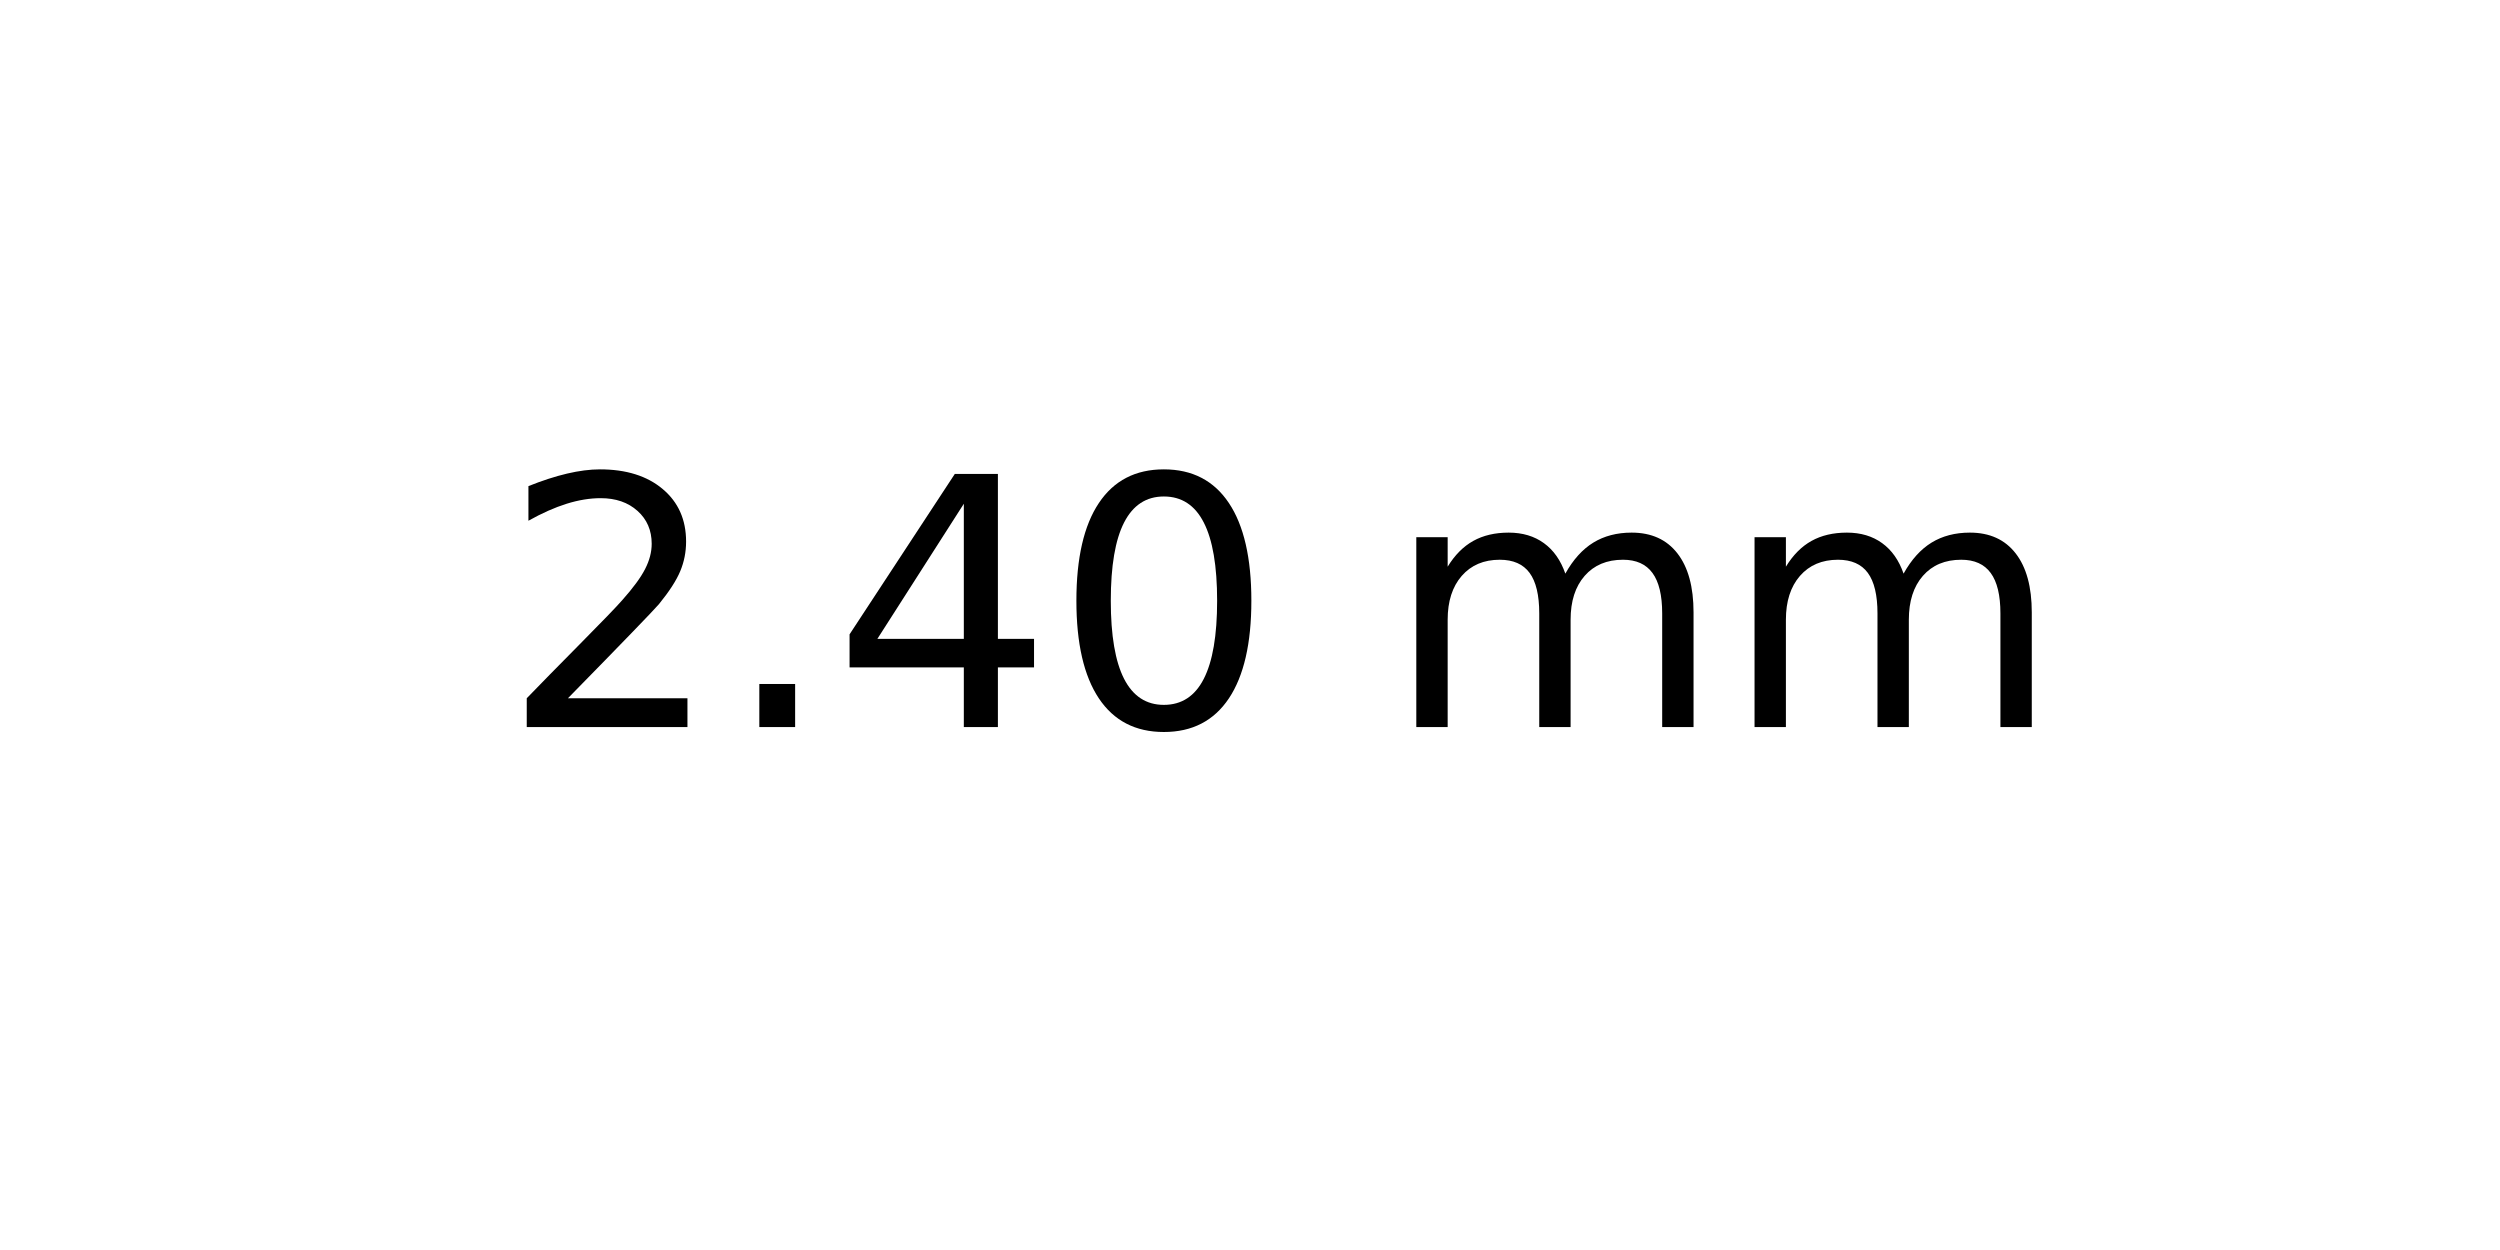
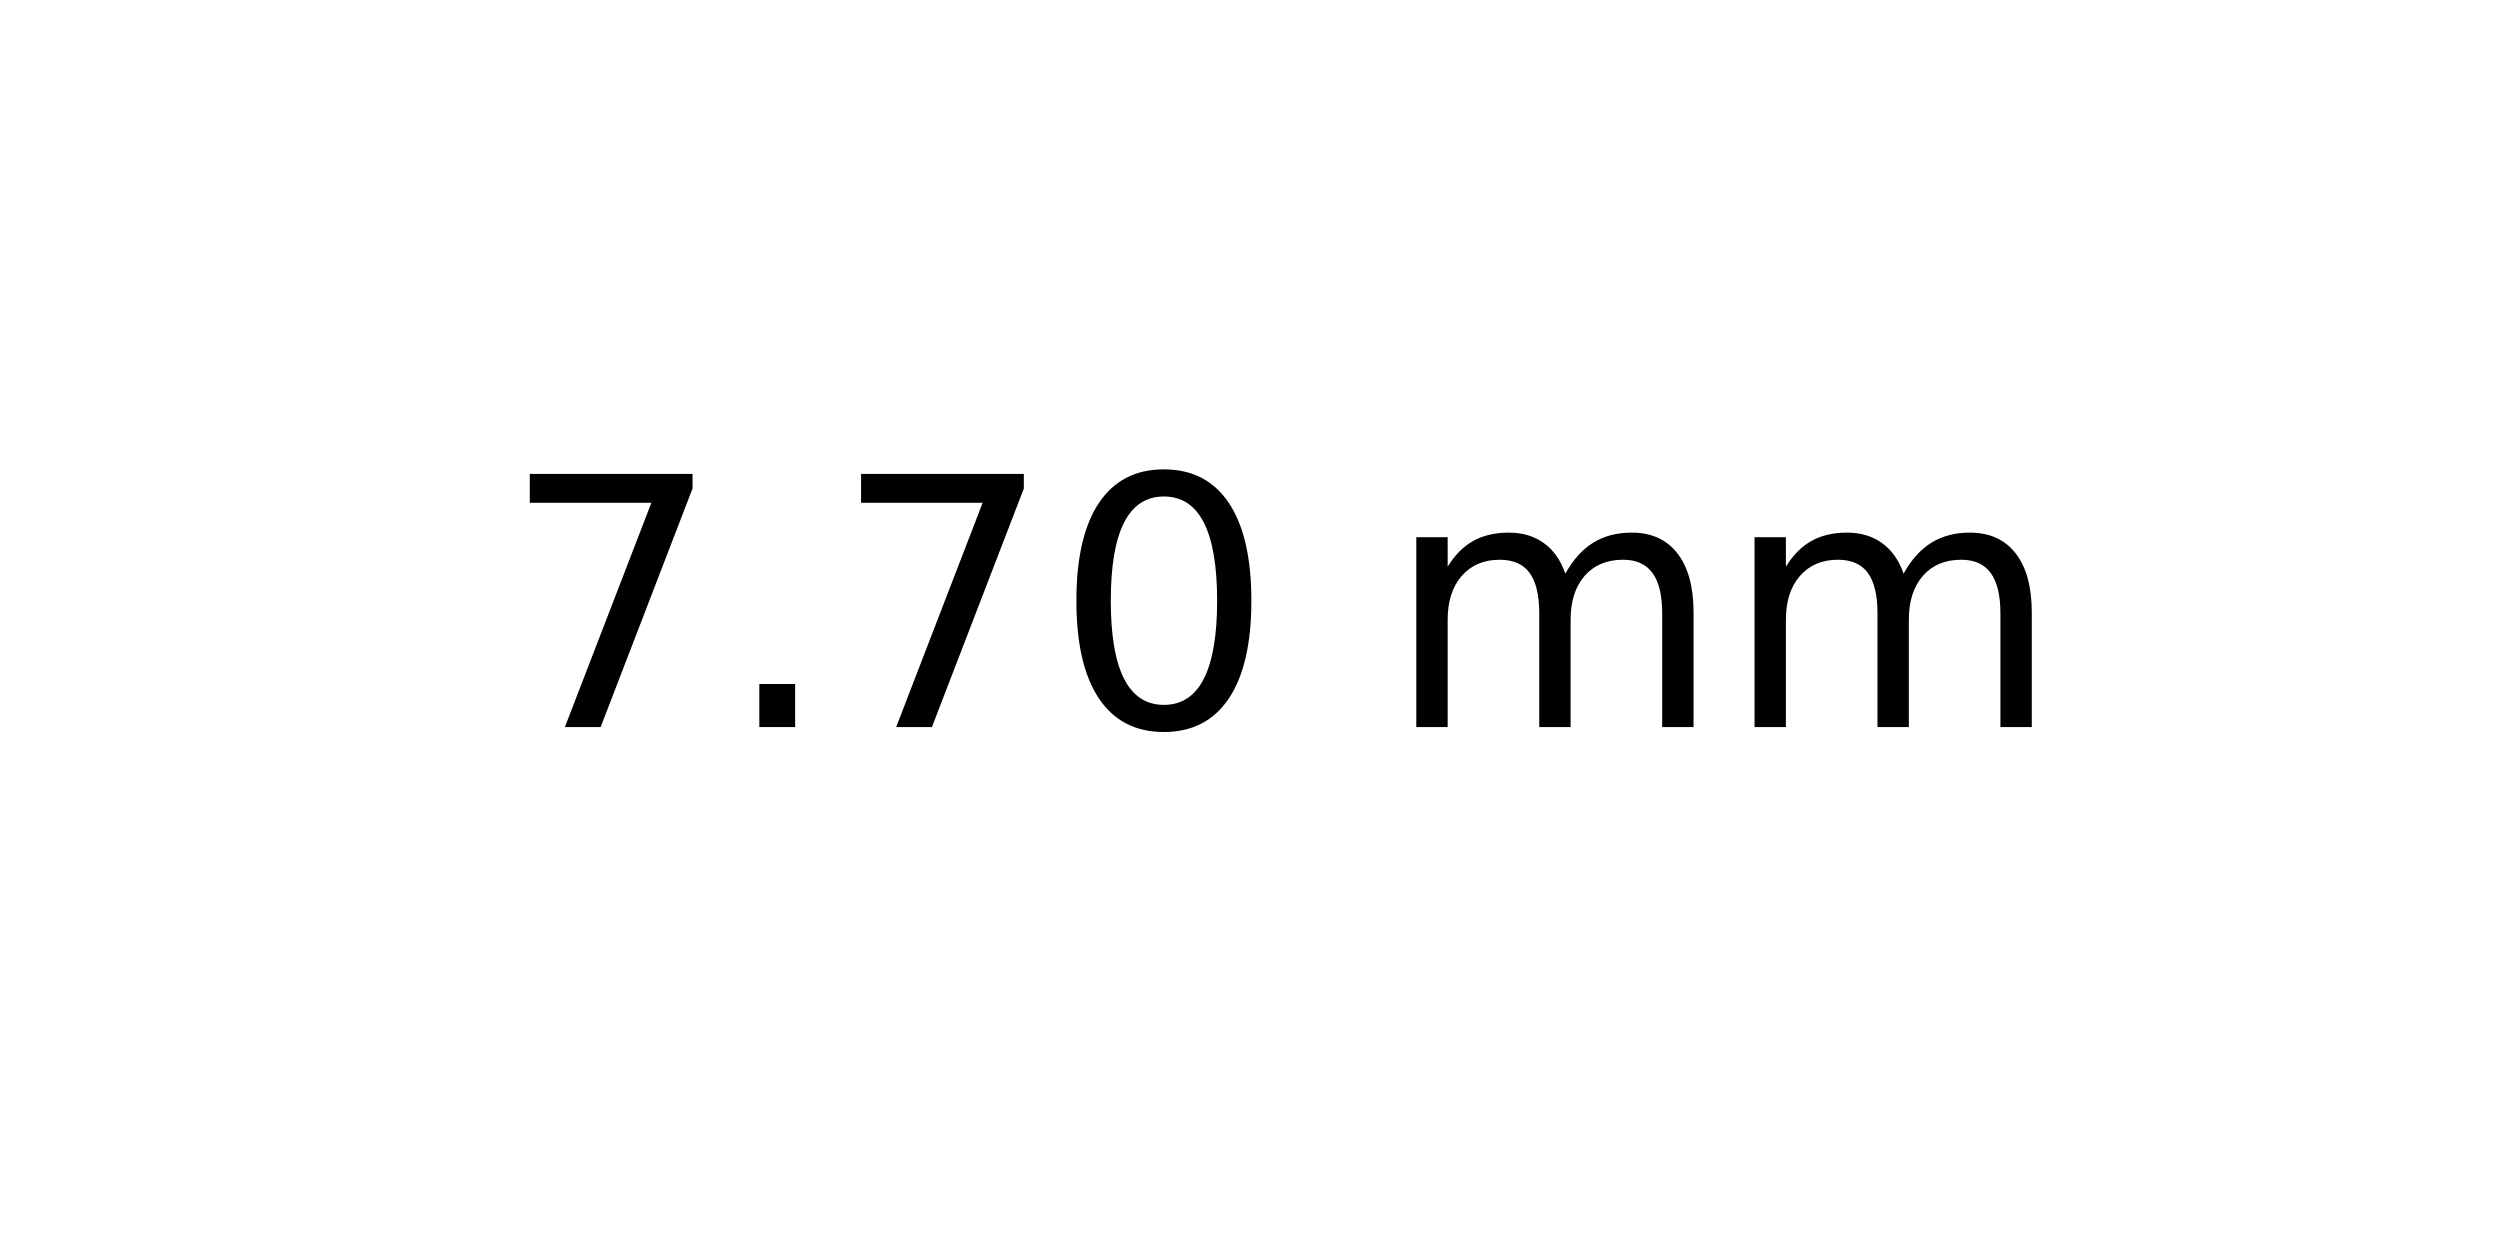
<svg xmlns="http://www.w3.org/2000/svg" xmlns:xlink="http://www.w3.org/1999/xlink" width="72pt" height="36pt" viewBox="0 0 72 36" version="1.1">
  <defs>
    <style type="text/css">*{stroke-linejoin: round; stroke-linecap: butt}</style>
  </defs>
  <g id="figure_1">
    <g id="axes_1">
      <g id="text_1">
        <g transform="translate(14.4375 20.93937) scale(0.1 -0.1)">
          <defs>
-             <path id="DejaVuSans-32" d="M 1228 531  L 3431 531  L 3431 0  L 469 0  L 469 531  Q 828 903 1448 1529  Q 2069 2156 2228 2338  Q 2531 2678 2651 2914  Q 2772 3150 2772 3378  Q 2772 3750 2511 3984  Q 2250 4219 1831 4219  Q 1534 4219 1204 4116  Q 875 4013 500 3803  L 500 4441  Q 881 4594 1212 4672  Q 1544 4750 1819 4750  Q 2544 4750 2975 4387  Q 3406 4025 3406 3419  Q 3406 3131 3298 2873  Q 3191 2616 2906 2266  Q 2828 2175 2409 1742  Q 1991 1309 1228 531  z " transform="scale(0.015625)" />
+             <path id="DejaVuSans-37" d="M 525 4666  L 3525 4666  L 3525 4397  L 1831 0  L 1172 0  L 2766 4134  L 525 4134  L 525 4666  z " transform="scale(0.015625)" />
            <path id="DejaVuSans-2e" d="M 684 794  L 1344 794  L 1344 0  L 684 0  L 684 794  z " transform="scale(0.015625)" />
-             <path id="DejaVuSans-34" d="M 2419 4116  L 825 1625  L 2419 1625  L 2419 4116  z M 2253 4666  L 3047 4666  L 3047 1625  L 3713 1625  L 3713 1100  L 3047 1100  L 3047 0  L 2419 0  L 2419 1100  L 313 1100  L 313 1709  L 2253 4666  z " transform="scale(0.015625)" />
            <path id="DejaVuSans-30" d="M 2034 4250  Q 1547 4250 1301 3770  Q 1056 3291 1056 2328  Q 1056 1369 1301 889  Q 1547 409 2034 409  Q 2525 409 2770 889  Q 3016 1369 3016 2328  Q 3016 3291 2770 3770  Q 2525 4250 2034 4250  z M 2034 4750  Q 2819 4750 3233 4129  Q 3647 3509 3647 2328  Q 3647 1150 3233 529  Q 2819 -91 2034 -91  Q 1250 -91 836 529  Q 422 1150 422 2328  Q 422 3509 836 4129  Q 1250 4750 2034 4750  z " transform="scale(0.015625)" />
            <path id="DejaVuSans-20" transform="scale(0.015625)" />
            <path id="DejaVuSans-6d" d="M 3328 2828  Q 3544 3216 3844 3400  Q 4144 3584 4550 3584  Q 5097 3584 5394 3201  Q 5691 2819 5691 2113  L 5691 0  L 5113 0  L 5113 2094  Q 5113 2597 4934 2840  Q 4756 3084 4391 3084  Q 3944 3084 3684 2787  Q 3425 2491 3425 1978  L 3425 0  L 2847 0  L 2847 2094  Q 2847 2600 2669 2842  Q 2491 3084 2119 3084  Q 1678 3084 1418 2786  Q 1159 2488 1159 1978  L 1159 0  L 581 0  L 581 3500  L 1159 3500  L 1159 2956  Q 1356 3278 1631 3431  Q 1906 3584 2284 3584  Q 2666 3584 2933 3390  Q 3200 3197 3328 2828  z " transform="scale(0.015625)" />
          </defs>
-           <use xlink:href="#DejaVuSans-32" />
+           <use xlink:href="#DejaVuSans-37" />
          <use xlink:href="#DejaVuSans-2e" x="63.623" />
-           <use xlink:href="#DejaVuSans-34" x="95.41" />
+           <use xlink:href="#DejaVuSans-37" x="95.41" />
          <use xlink:href="#DejaVuSans-30" x="159.033" />
          <use xlink:href="#DejaVuSans-20" x="222.656" />
          <use xlink:href="#DejaVuSans-6d" x="254.443" />
          <use xlink:href="#DejaVuSans-6d" x="351.855" />
        </g>
      </g>
    </g>
  </g>
</svg>
